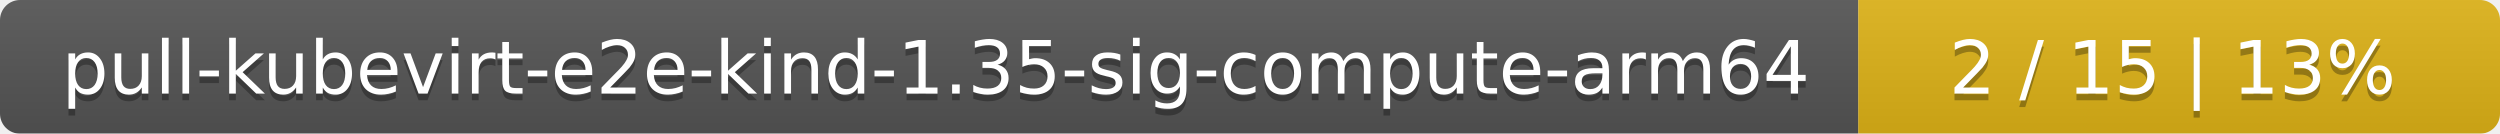
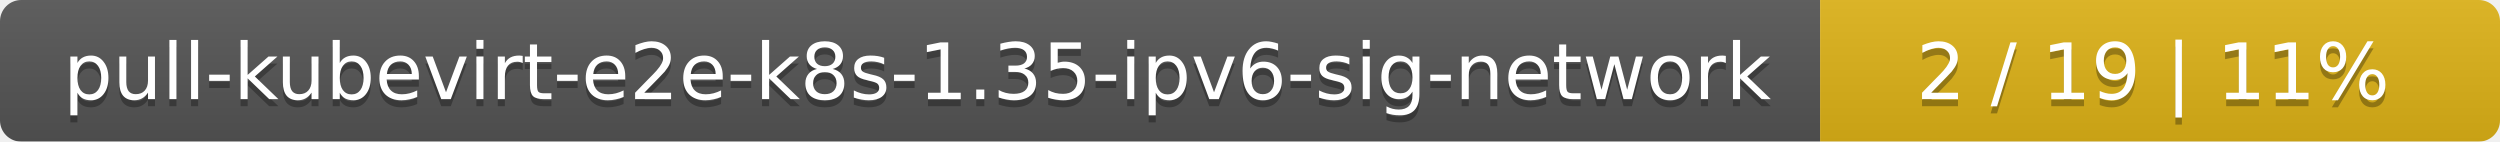
- <svg xmlns="http://www.w3.org/2000/svg" width="374" height="20">
+ <svg xmlns="http://www.w3.org/2000/svg" width="353" height="20">
  <linearGradient id="smooth" x2="0" y2="100%">
    <stop offset="0" stop-color="#bbb" stop-opacity=".1" />
    <stop offset="1" stop-opacity=".1" />
  </linearGradient>
  <mask id="round">
-     <rect width="374" height="20" rx="3" fill="#fff" />
+     <rect width="353" height="20" rx="3" fill="#fff" />
  </mask>
  <g mask="url(#round)">
-     <rect width="278" height="20" fill="#555" />
-     <rect x="278" width="96" height="20" fill="#dfb317" />
-     <rect width="374" height="20" fill="url(#smooth)" />
+     <rect width="257" height="20" fill="#555" />
+     <rect x="257" width="96" height="20" fill="#dfb317" />
+     <rect width="353" height="20" fill="url(#smooth)" />
  </g>
  <g fill="#fff" text-anchor="middle" font-family="DejaVu Sans,Verdana,Geneva,sans-serif" font-size="11">
-     <text x="140" y="15" fill="#010101" fill-opacity=".3">pull-kubevirt-e2e-kind-1.35-sig-compute-arm64</text>
-     <text x="140" y="14">pull-kubevirt-e2e-kind-1.35-sig-compute-arm64</text>
-     <text x="325" y="15" fill="#010101" fill-opacity=".3">2 / 15    |    13%</text>
-     <text x="325" y="14">2 / 15    |    13%</text>
+     <text x="129.5" y="15" fill="#010101" fill-opacity=".3">pull-kubevirt-e2e-k8s-1.35-ipv6-sig-network</text>
+     <text x="129.5" y="14">pull-kubevirt-e2e-k8s-1.35-ipv6-sig-network</text>
+     <text x="304" y="15" fill="#010101" fill-opacity=".3">2 / 19    |    11%</text>
+     <text x="304" y="14">2 / 19    |    11%</text>
  </g>
</svg>
